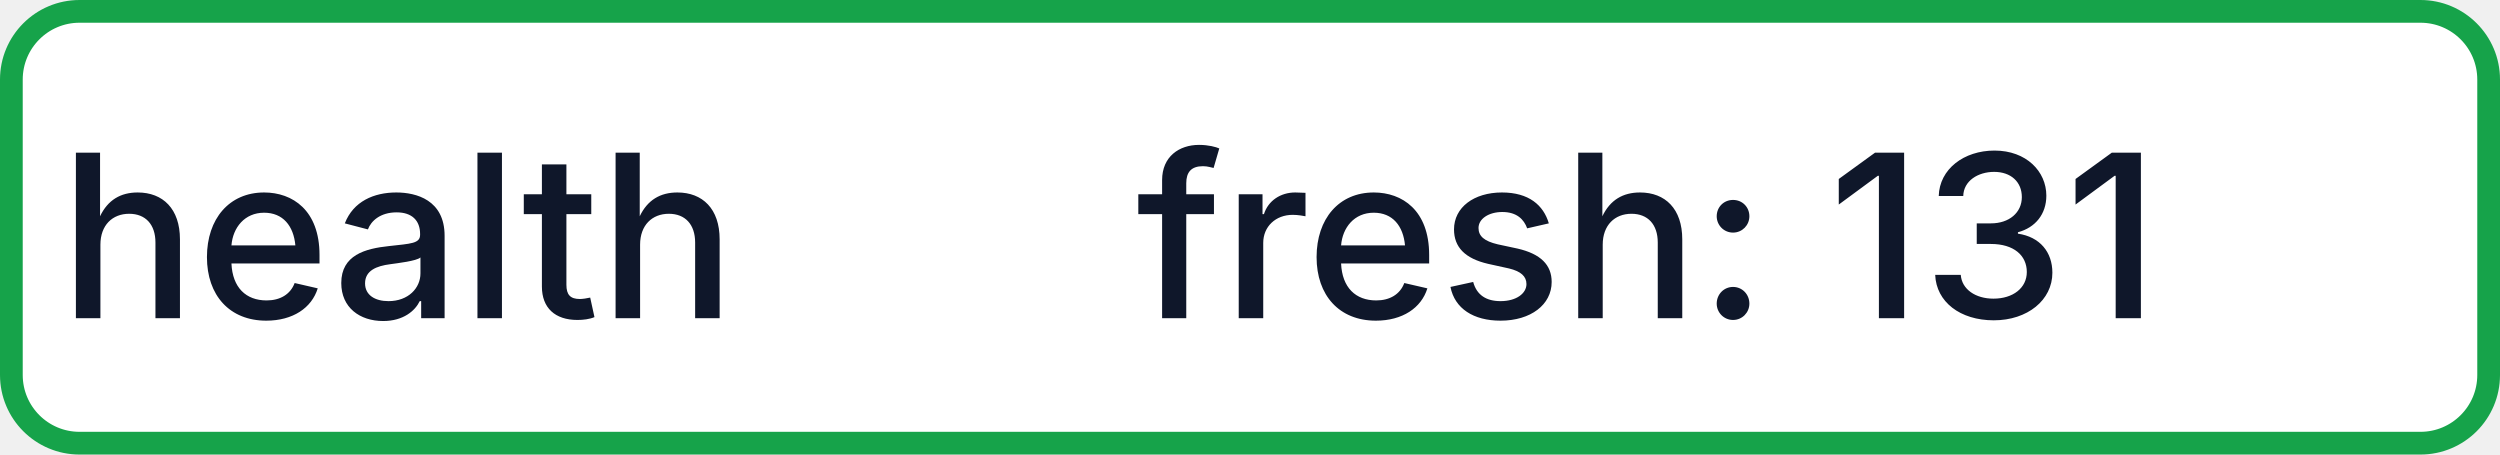
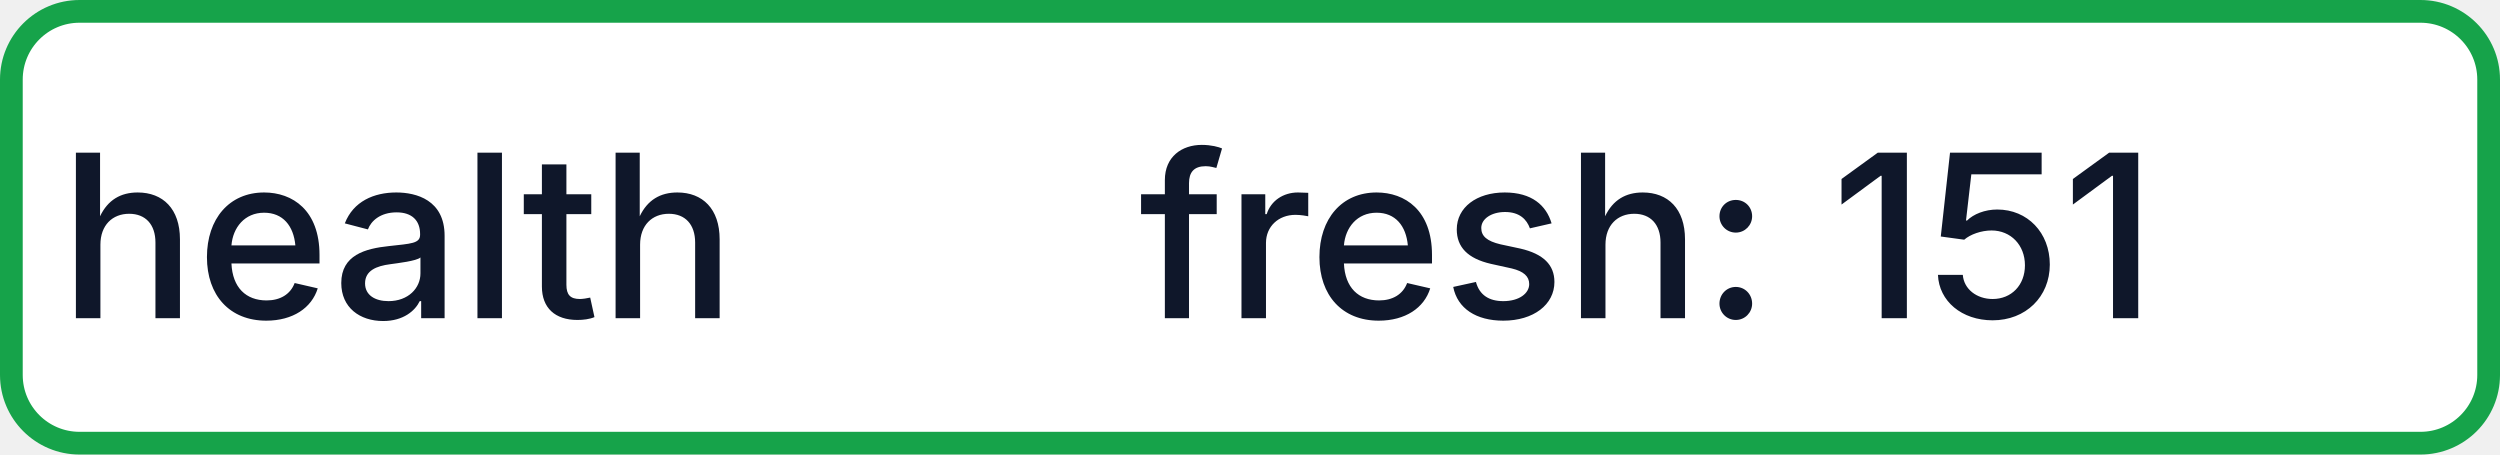
- <svg xmlns="http://www.w3.org/2000/svg" width="110" height="20" role="img" aria-label="health: fresh: 131">
+ <svg xmlns="http://www.w3.org/2000/svg" width="110" height="20" role="img" aria-label="health: fresh: 151">
  <rect x="0.5" y="0.5" width="109" height="19" rx="3" fill="#FFFFFF" stroke="#16A34A" stroke-width="1" />
  <g fill="#0F172A" text-anchor="middle" font-family="-apple-system,BlinkMacSystemFont,Segoe UI,sans-serif" font-size="10" font-weight="500">
    <text x="17.5" y="14">health</text>
-     <text x="72.5" y="14" textLength="68" lengthAdjust="spacingAndGlyphs">fresh: 131</text>
+     <text x="72.5" y="14" textLength="68" lengthAdjust="spacingAndGlyphs">fresh: 151</text>
  </g>
</svg>
